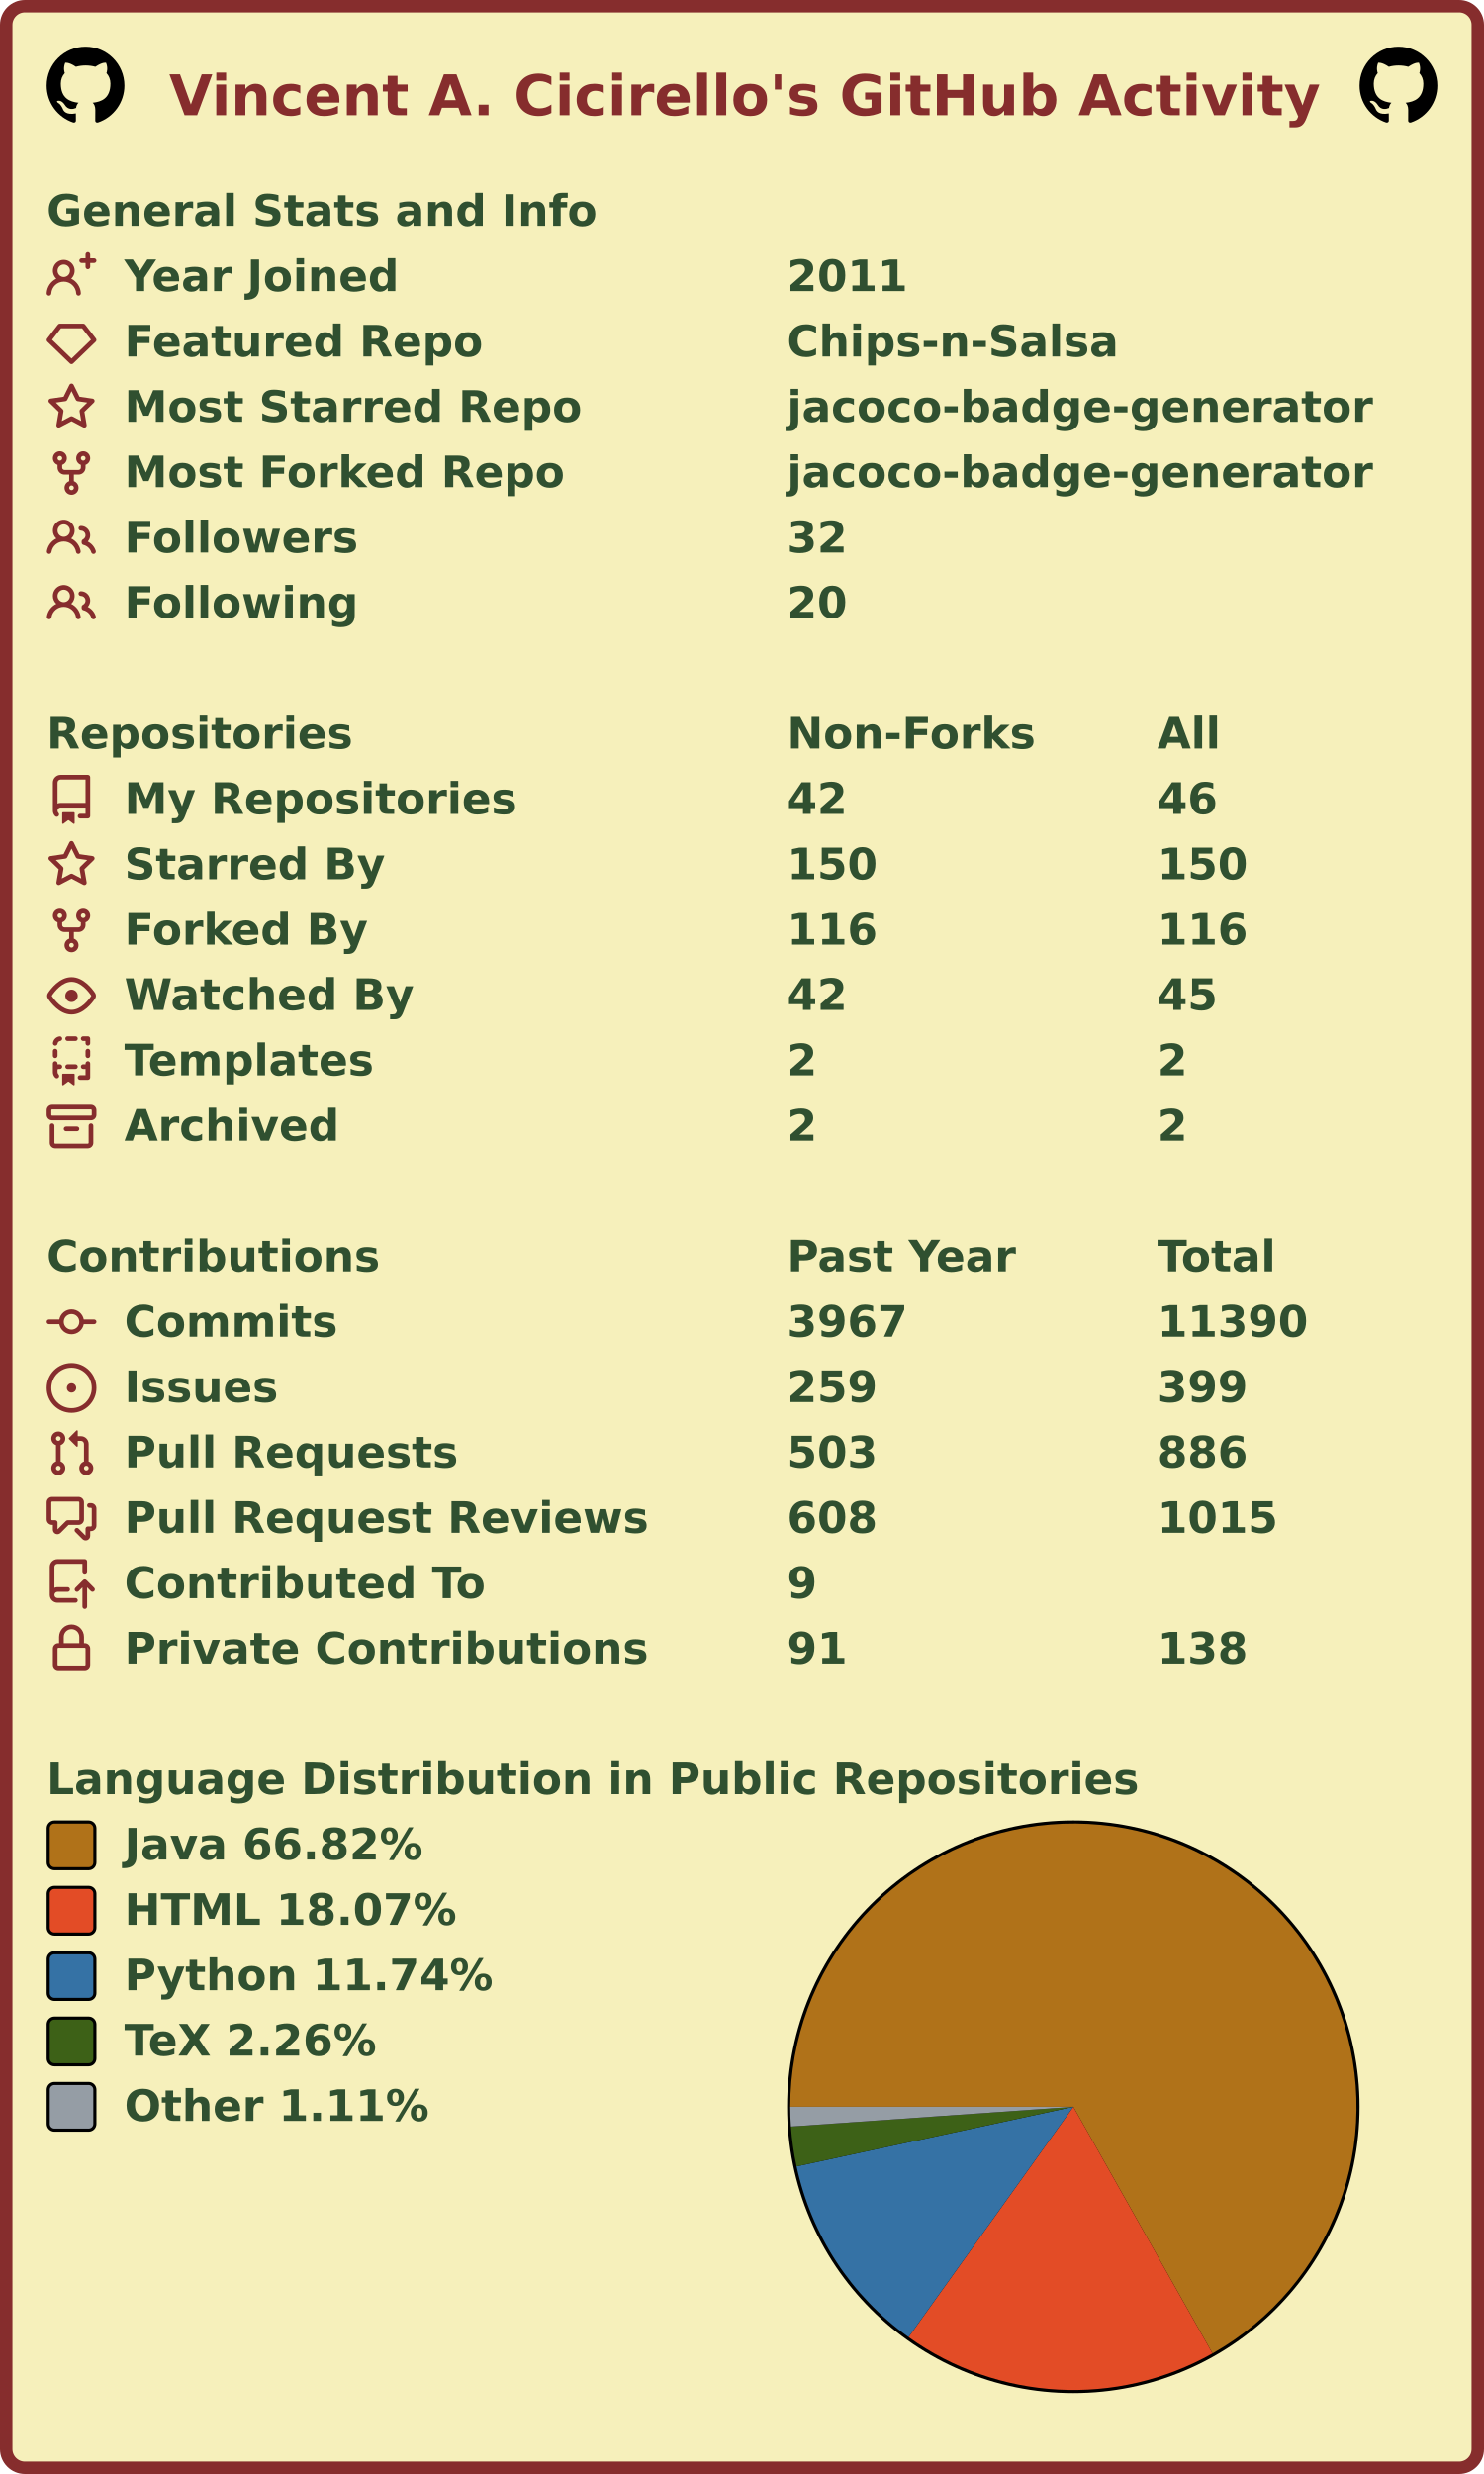
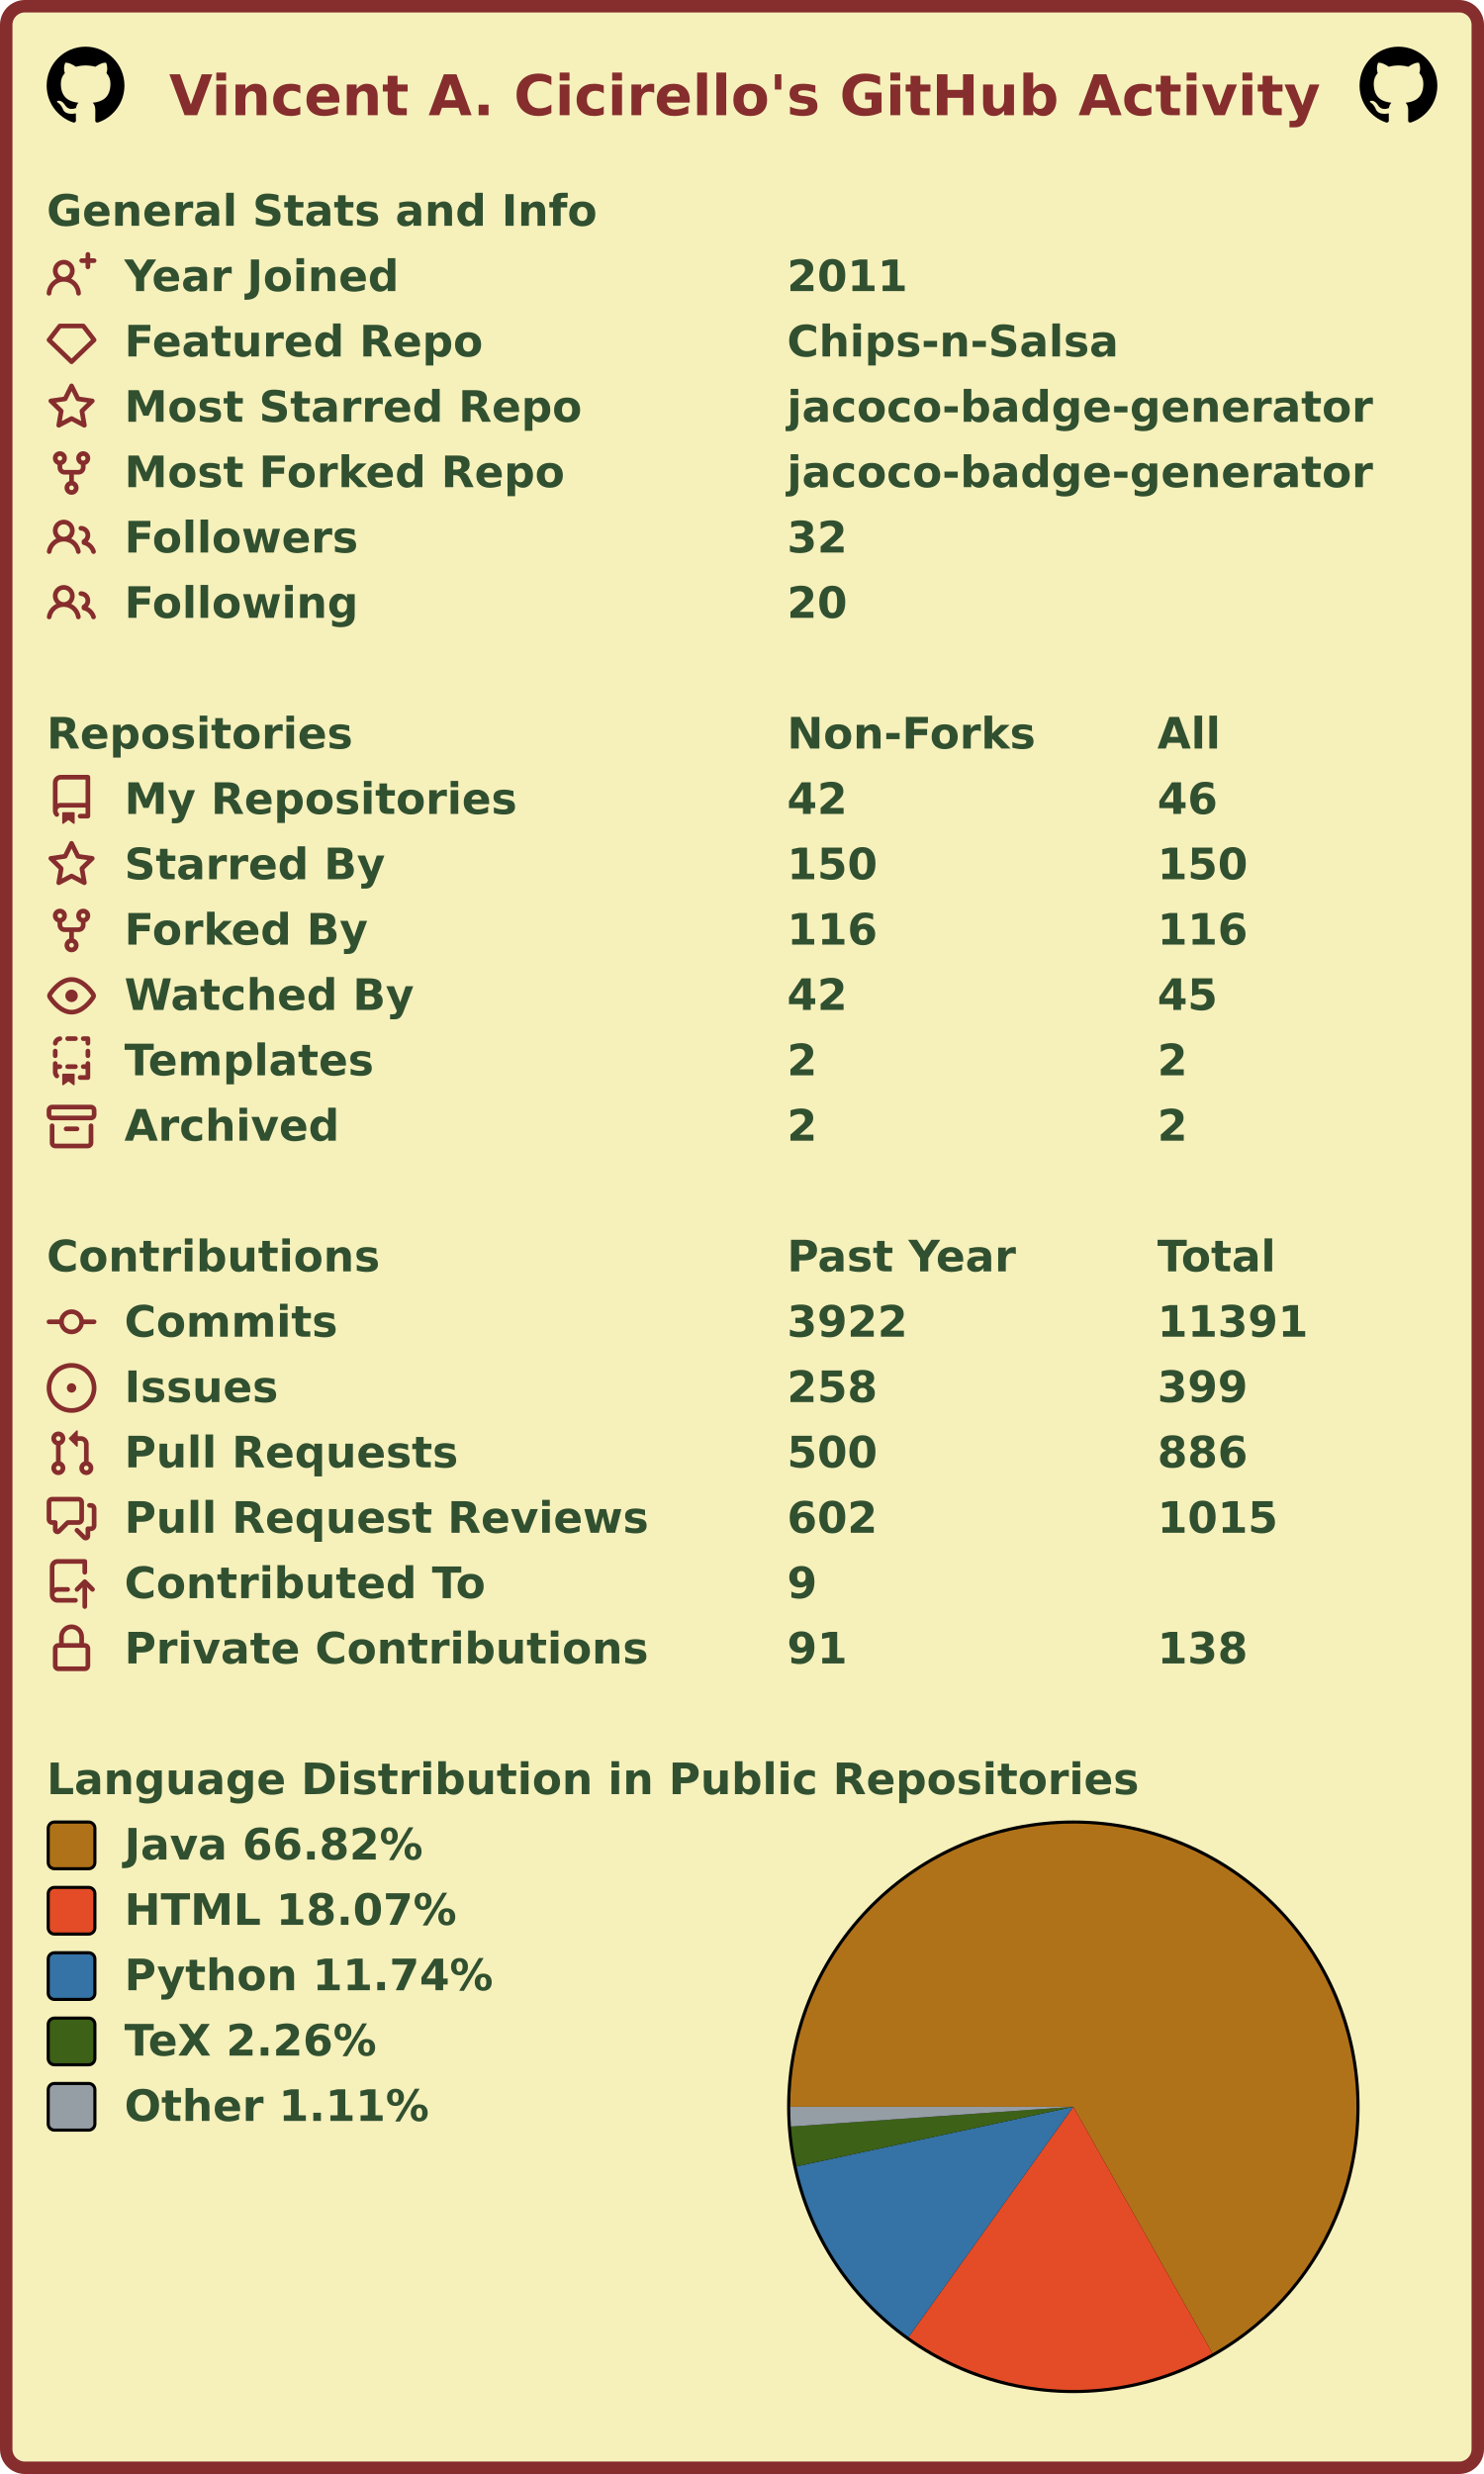
<svg xmlns="http://www.w3.org/2000/svg" width="477" height="795" viewBox="0 0 477 795" lang="en" xml:lang="en">
  <rect x="2" y="2" stroke-width="4" rx="6" width="473" height="791" stroke="#862d2d" fill="#f6f0bb" />
  <g font-weight="600" font-size="110pt" font-family="Verdana,Geneva,DejaVu Sans,sans-serif" text-rendering="geometricPrecision">
    <text x="442" y="301" lengthAdjust="spacingAndGlyphs" textLength="2985" transform="scale(0.123)" fill="#862d2d">Vincent A. Cicirello's GitHub Activity</text>
    <svg x="15" y="15" width="25" height="25" viewBox="0 0 16 16">
      <path fill="#000000" fill-rule="evenodd" d="M8 0C3.58 0 0 3.58 0 8c0 3.54 2.29 6.53 5.47 7.59.4.07.55-.17.55-.38 0-.19-.01-.82-.01-1.49-2.01.37-2.53-.49-2.69-.94-.09-.23-.48-.94-.82-1.13-.28-.15-.68-.52-.01-.53.63-.01 1.08.58 1.23.82.72 1.21 1.87.87 2.33.66.07-.52.28-.87.51-1.07-1.78-.2-3.64-.89-3.64-3.95 0-.87.31-1.59.82-2.15-.08-.2-.36-1.02.08-2.12 0 0 .67-.21 2.2.82.64-.18 1.32-.27 2-.27.68 0 1.36.09 2 .27 1.53-1.04 2.2-.82 2.2-.82.44 1.1.16 1.92.08 2.12.51.56.82 1.27.82 2.15 0 3.07-1.87 3.75-3.65 3.95.29.25.54.73.54 1.48 0 1.07-.01 1.93-.01 2.2 0 .21.15.46.55.38A8.013 8.013 0 0016 8c0-4.42-3.58-8-8-8z" />
    </svg>
    <svg x="437" y="15" width="25" height="25" viewBox="0 0 16 16">
      <path fill="#000000" fill-rule="evenodd" d="M8 0C3.58 0 0 3.58 0 8c0 3.54 2.29 6.53 5.47 7.59.4.07.55-.17.55-.38 0-.19-.01-.82-.01-1.49-2.01.37-2.53-.49-2.69-.94-.09-.23-.48-.94-.82-1.13-.28-.15-.68-.52-.01-.53.63-.01 1.08.58 1.23.82.72 1.21 1.87.87 2.33.66.07-.52.28-.87.51-1.07-1.78-.2-3.64-.89-3.64-3.95 0-.87.31-1.59.82-2.15-.08-.2-.36-1.02.08-2.12 0 0 .67-.21 2.2.82.64-.18 1.32-.27 2-.27.68 0 1.36.09 2 .27 1.53-1.04 2.2-.82 2.2-.82.44 1.1.16 1.92.08 2.12.51.56.82 1.27.82 2.15 0 3.07-1.87 3.75-3.65 3.95.29.25.54.73.54 1.48 0 1.07-.01 1.93-.01 2.2 0 .21.15.46.55.38A8.013 8.013 0 0016 8c0-4.42-3.58-8-8-8z" />
    </svg>
    <g transform="translate(0, 60)" fill="#305030">
      <g transform="translate(15, 0)">
        <g transform="scale(0.095)">
          <text x="0" y="132" textLength="1851" lengthAdjust="spacingAndGlyphs">General Stats and Info</text>
        </g>
      </g>
      <g transform="translate(15, 21)">
        <path fill="#862d2d" fill-rule="evenodd" d="M13.25 0a.75.75 0 01.75.75V2h1.25a.75.75 0 010 1.5H14v1.25a.75.75 0 01-1.5 0V3.5h-1.25a.75.75 0 010-1.5h1.25V.75a.75.75 0 01.75-.75zM5.5 4a2 2 0 100 4 2 2 0 000-4zm2.4 4.548a3.5 3.5 0 10-4.799 0 5.527 5.527 0 00-3.1 4.66.75.75 0 101.498.085A4.01 4.01 0 015.5 9.5a4.01 4.01 0 014.001 3.793.75.75 0 101.498-.086 5.527 5.527 0 00-3.1-4.659z" />
        <g transform="scale(0.095)">
          <text lengthAdjust="spacingAndGlyphs" textLength="932" x="263" y="132">Year Joined</text>
          <text lengthAdjust="spacingAndGlyphs" textLength="420" x="2505" y="132">2011</text>
        </g>
      </g>
      <g transform="translate(15, 42)">
        <path fill="#862d2d" fill-rule="evenodd" d="M3.637 2.291A.75.75 0 014.23 2h7.54a.75.75 0 01.593.291l3.48 4.5a.75.75 0 01-.072.999l-7.25 7a.75.75 0 01-1.042 0l-7.25-7a.75.75 0 01-.072-.999l3.48-4.5zM4.598 3.5L1.754 7.177 8 13.207l6.246-6.03L11.402 3.5H4.598z" />
        <g transform="scale(0.095)">
          <text lengthAdjust="spacingAndGlyphs" textLength="1215" x="263" y="132">Featured Repo</text>
          <text lengthAdjust="spacingAndGlyphs" textLength="1120" x="2505" y="132">Chips-n-Salsa</text>
        </g>
      </g>
      <g transform="translate(15, 63)">
        <path fill="#862d2d" fill-rule="evenodd" d="M8 .25a.75.75 0 01.673.418l1.882 3.815 4.21.612a.75.75 0 01.416 1.279l-3.046 2.97.719 4.192a.75.75 0 01-1.088.791L8 12.347l-3.766 1.98a.75.75 0 01-1.088-.79l.72-4.194L.818 6.374a.75.75 0 01.416-1.28l4.21-.611L7.327.668A.75.75 0 018 .25zm0 2.445L6.615 5.5a.75.75 0 01-.564.41l-3.097.45 2.24 2.184a.75.75 0 01.216.664l-.528 3.084 2.769-1.456a.75.75 0 01.698 0l2.77 1.456-.53-3.084a.75.75 0 01.216-.664l2.24-2.183-3.096-.45a.75.75 0 01-.564-.41L8 2.694v.001z" />
        <g transform="scale(0.095)">
          <text lengthAdjust="spacingAndGlyphs" textLength="1532" x="263" y="132">Most Starred Repo</text>
          <text lengthAdjust="spacingAndGlyphs" textLength="1986" x="2505" y="132">jacoco-badge-generator</text>
        </g>
      </g>
      <g transform="translate(15, 84)">
        <path fill="#862d2d" fill-rule="evenodd" d="M5 3.25a.75.75 0 11-1.5 0 .75.75 0 011.5 0zm0 2.122a2.25 2.25 0 10-1.5 0v.878A2.25 2.25 0 005.75 8.5h1.5v2.128a2.251 2.251 0 101.5 0V8.5h1.5a2.25 2.25 0 002.25-2.25v-.878a2.25 2.25 0 10-1.5 0v.878a.75.75 0 01-.75.75h-4.5A.75.75 0 015 6.25v-.878zm3.75 7.378a.75.75 0 11-1.5 0 .75.75 0 011.5 0zm3-8.75a.75.75 0 100-1.5.75.75 0 000 1.5z" />
        <g transform="scale(0.095)">
          <text lengthAdjust="spacingAndGlyphs" textLength="1485" x="263" y="132">Most Forked Repo</text>
          <text lengthAdjust="spacingAndGlyphs" textLength="1986" x="2505" y="132">jacoco-badge-generator</text>
        </g>
      </g>
      <g transform="translate(15, 105)">
        <path fill="#862d2d" fill-rule="evenodd" d="M5.5 3.5a2 2 0 100 4 2 2 0 000-4zM2 5.5a3.5 3.5 0 115.898 2.549 5.507 5.507 0 013.034 4.084.75.75 0 11-1.482.235 4.001 4.001 0 00-7.9 0 .75.75 0 01-1.482-.236A5.507 5.507 0 013.102 8.05 3.49 3.49 0 012 5.5zM11 4a.75.75 0 100 1.5 1.5 1.5 0 01.666 2.844.75.75 0 00-.416.672v.352a.75.75 0 00.574.73c1.2.289 2.162 1.2 2.522 2.372a.75.75 0 101.434-.44 5.01 5.01 0 00-2.56-3.012A3 3 0 0011 4z" />
        <g transform="scale(0.095)">
          <text lengthAdjust="spacingAndGlyphs" textLength="778" x="263" y="132">Followers</text>
          <text lengthAdjust="spacingAndGlyphs" textLength="210" x="2505" y="132">32</text>
        </g>
      </g>
      <g transform="translate(15, 126)">
        <path fill="#862d2d" fill-rule="evenodd" d="M5.5 3.5a2 2 0 100 4 2 2 0 000-4zM2 5.5a3.5 3.5 0 115.898 2.549 5.507 5.507 0 013.034 4.084.75.75 0 11-1.482.235 4.001 4.001 0 00-7.9 0 .75.75 0 01-1.482-.236A5.507 5.507 0 013.102 8.05 3.49 3.49 0 012 5.5zM11 4a.75.75 0 100 1.5 1.5 1.5 0 01.666 2.844.75.75 0 00-.416.672v.352a.75.75 0 00.574.73c1.2.289 2.162 1.2 2.522 2.372a.75.75 0 101.434-.44 5.01 5.01 0 00-2.56-3.012A3 3 0 0011 4z" />
        <g transform="scale(0.095)">
          <text lengthAdjust="spacingAndGlyphs" textLength="780" x="263" y="132">Following</text>
          <text lengthAdjust="spacingAndGlyphs" textLength="210" x="2505" y="132">20</text>
        </g>
      </g>
    </g>
    <g transform="translate(0, 228)" fill="#305030">
      <g transform="translate(15, 0)">
        <g transform="scale(0.095)">
          <text x="0" y="132" textLength="1020" lengthAdjust="spacingAndGlyphs">Repositories</text>
          <text x="2505" y="132" textLength="832" lengthAdjust="spacingAndGlyphs">Non-Forks</text>
          <text x="3758" y="132" textLength="206" lengthAdjust="spacingAndGlyphs">All</text>
        </g>
      </g>
      <g transform="translate(15, 21)">
        <path fill="#862d2d" fill-rule="evenodd" d="M2 2.5A2.5 2.5 0 014.5 0h8.75a.75.75 0 01.75.75v12.5a.75.75 0 01-.75.75h-2.5a.75.75 0 110-1.5h1.75v-2h-8a1 1 0 00-.714 1.7.75.75 0 01-1.072 1.05A2.495 2.495 0 012 11.5v-9zm10.5-1V9h-8c-.356 0-.694.074-1 .208V2.5a1 1 0 011-1h8zM5 12.25v3.25a.25.25 0 00.4.2l1.45-1.087a.25.25 0 01.3 0L8.6 15.7a.25.25 0 00.4-.2v-3.25a.25.25 0 00-.25-.25h-3.5a.25.25 0 00-.25.25z" />
        <g transform="scale(0.095)">
          <text lengthAdjust="spacingAndGlyphs" textLength="1312" x="263" y="132">My Repositories</text>
          <text lengthAdjust="spacingAndGlyphs" textLength="210" x="2505" y="132">42</text>
          <text lengthAdjust="spacingAndGlyphs" textLength="210" x="3758" y="132">46</text>
        </g>
      </g>
      <g transform="translate(15, 42)">
        <path fill="#862d2d" fill-rule="evenodd" d="M8 .25a.75.75 0 01.673.418l1.882 3.815 4.21.612a.75.75 0 01.416 1.279l-3.046 2.97.719 4.192a.75.75 0 01-1.088.791L8 12.347l-3.766 1.98a.75.75 0 01-1.088-.79l.72-4.194L.818 6.374a.75.75 0 01.416-1.28l4.21-.611L7.327.668A.75.75 0 018 .25zm0 2.445L6.615 5.5a.75.75 0 01-.564.41l-3.097.45 2.24 2.184a.75.75 0 01.216.664l-.528 3.084 2.769-1.456a.75.75 0 01.698 0l2.77 1.456-.53-3.084a.75.75 0 01.216-.664l2.24-2.183-3.096-.45a.75.75 0 01-.564-.41L8 2.694v.001z" />
        <g transform="scale(0.095)">
          <text lengthAdjust="spacingAndGlyphs" textLength="874" x="263" y="132">Starred By</text>
          <text lengthAdjust="spacingAndGlyphs" textLength="315" x="2505" y="132">150</text>
          <text lengthAdjust="spacingAndGlyphs" textLength="315" x="3758" y="132">150</text>
        </g>
      </g>
      <g transform="translate(15, 63)">
        <path fill="#862d2d" fill-rule="evenodd" d="M5 3.25a.75.75 0 11-1.5 0 .75.75 0 011.5 0zm0 2.122a2.25 2.25 0 10-1.5 0v.878A2.25 2.25 0 005.75 8.5h1.5v2.128a2.251 2.251 0 101.5 0V8.5h1.5a2.25 2.25 0 002.25-2.25v-.878a2.25 2.25 0 10-1.5 0v.878a.75.75 0 01-.75.75h-4.5A.75.75 0 015 6.25v-.878zm3.75 7.378a.75.75 0 11-1.5 0 .75.75 0 011.5 0zm3-8.75a.75.75 0 100-1.5.75.75 0 000 1.5z" />
        <g transform="scale(0.095)">
          <text lengthAdjust="spacingAndGlyphs" textLength="828" x="263" y="132">Forked By</text>
          <text lengthAdjust="spacingAndGlyphs" textLength="315" x="2505" y="132">116</text>
          <text lengthAdjust="spacingAndGlyphs" textLength="315" x="3758" y="132">116</text>
        </g>
      </g>
      <g transform="translate(15, 84)">
        <path fill="#862d2d" fill-rule="evenodd" d="M1.679 7.932c.412-.621 1.242-1.75 2.366-2.717C5.175 4.242 6.527 3.5 8 3.5c1.473 0 2.824.742 3.955 1.715 1.124.967 1.954 2.096 2.366 2.717a.119.119 0 010 .136c-.412.621-1.242 1.75-2.366 2.717C10.825 11.758 9.473 12.5 8 12.5c-1.473 0-2.824-.742-3.955-1.715C2.92 9.818 2.09 8.69 1.679 8.068a.119.119 0 010-.136zM8 2c-1.981 0-3.67.992-4.933 2.078C1.797 5.169.88 6.423.43 7.1a1.619 1.619 0 000 1.798c.45.678 1.367 1.932 2.637 3.024C4.329 13.008 6.019 14 8 14c1.981 0 3.67-.992 4.933-2.078 1.27-1.091 2.187-2.345 2.637-3.023a1.619 1.619 0 000-1.798c-.45-.678-1.367-1.932-2.637-3.023C11.671 2.992 9.981 2 8 2zm0 8a2 2 0 100-4 2 2 0 000 4z" />
        <g transform="scale(0.095)">
          <text lengthAdjust="spacingAndGlyphs" textLength="993" x="263" y="132">Watched By</text>
          <text lengthAdjust="spacingAndGlyphs" textLength="210" x="2505" y="132">42</text>
          <text lengthAdjust="spacingAndGlyphs" textLength="210" x="3758" y="132">45</text>
        </g>
      </g>
      <g transform="translate(15, 105)">
        <path fill="#862d2d" fill-rule="evenodd" d="M6 .75A.75.75 0 016.75 0h2.5a.75.75 0 010 1.5h-2.5A.75.75 0 016 .75zm5 0a.75.75 0 01.75-.75h1.5a.75.75 0 01.75.75v1.5a.75.75 0 01-1.5 0V1.5h-.75A.75.75 0 0111 .75zM4.992.662a.75.75 0 01-.636.848c-.436.063-.783.41-.846.846a.75.75 0 01-1.485-.212A2.501 2.501 0 014.144.025a.75.75 0 01.848.637zM2.75 4a.75.75 0 01.75.75v1.5a.75.75 0 01-1.5 0v-1.5A.75.75 0 012.75 4zm10.5 0a.75.75 0 01.75.75v1.5a.75.75 0 01-1.5 0v-1.5a.75.75 0 01.75-.75zM2.75 8a.75.75 0 01.75.75v.268A1.72 1.72 0 013.75 9h.5a.75.75 0 010 1.5h-.5a.25.25 0 00-.25.25v.75c0 .28.114.532.3.714a.75.75 0 01-1.05 1.072A2.495 2.495 0 012 11.5V8.75A.75.75 0 012.75 8zm10.5 0a.75.75 0 01.75.75v4.5a.75.75 0 01-.75.75h-2.5a.75.75 0 010-1.5h1.75v-2h-.75a.75.75 0 010-1.5h.75v-.25a.75.75 0 01.75-.75zM6 9.75A.75.75 0 016.75 9h2.5a.75.75 0 010 1.5h-2.5A.75.75 0 016 9.75zm-1 2.5v3.25a.25.25 0 00.4.2l1.45-1.087a.25.25 0 01.3 0L8.6 15.7a.25.25 0 00.4-.2v-3.25a.25.25 0 00-.25-.25h-3.5a.25.25 0 00-.25.25z" />
        <g transform="scale(0.095)">
          <text lengthAdjust="spacingAndGlyphs" textLength="868" x="263" y="132">Templates</text>
          <text lengthAdjust="spacingAndGlyphs" textLength="105" x="2505" y="132">2</text>
          <text lengthAdjust="spacingAndGlyphs" textLength="105" x="3758" y="132">2</text>
        </g>
      </g>
      <g transform="translate(15, 126)">
        <path fill="#862d2d" fill-rule="evenodd" d="M1.75 2.5a.25.25 0 00-.25.25v1.5c0 .138.112.25.25.25h12.5a.25.25 0 00.25-.25v-1.5a.25.25 0 00-.25-.25H1.75zM0 2.75C0 1.784.784 1 1.75 1h12.5c.966 0 1.75.784 1.75 1.75v1.5A1.75 1.75 0 0114.25 6H1.75A1.75 1.75 0 010 4.25v-1.5zM1.75 7a.75.75 0 01.75.75v5.5c0 .138.112.25.25.25h10.5a.25.25 0 00.25-.25v-5.5a.75.75 0 111.5 0v5.5A1.75 1.75 0 0113.25 15H2.75A1.75 1.75 0 011 13.25v-5.5A.75.75 0 011.75 7zm4.5 1a.75.75 0 000 1.5h3.5a.75.75 0 100-1.5h-3.5z" />
        <g transform="scale(0.095)">
          <text lengthAdjust="spacingAndGlyphs" textLength="726" x="263" y="132">Archived</text>
          <text lengthAdjust="spacingAndGlyphs" textLength="105" x="2505" y="132">2</text>
          <text lengthAdjust="spacingAndGlyphs" textLength="105" x="3758" y="132">2</text>
        </g>
      </g>
    </g>
    <g transform="translate(0, 396)" fill="#305030">
      <g transform="translate(15, 0)">
        <g transform="scale(0.095)">
          <text x="0" y="132" textLength="1112" lengthAdjust="spacingAndGlyphs">Contributions</text>
          <text x="2505" y="132" textLength="774" lengthAdjust="spacingAndGlyphs">Past Year</text>
          <text x="3758" y="132" textLength="414" lengthAdjust="spacingAndGlyphs">Total</text>
        </g>
      </g>
      <g transform="translate(15, 21)">
        <path fill="#862d2d" fill-rule="evenodd" d="M10.5 7.75a2.5 2.5 0 11-5 0 2.5 2.5 0 015 0zm1.43.75a4.002 4.002 0 01-7.86 0H.75a.75.75 0 110-1.5h3.32a4.001 4.001 0 017.86 0h3.32a.75.75 0 110 1.5h-3.32z" />
        <g transform="scale(0.095)">
          <text lengthAdjust="spacingAndGlyphs" textLength="734" x="263" y="132">Commits</text>
-           <text lengthAdjust="spacingAndGlyphs" textLength="420" x="2505" y="132">3967</text>
-           <text lengthAdjust="spacingAndGlyphs" textLength="525" x="3758" y="132">11390</text>
+           <text lengthAdjust="spacingAndGlyphs" textLength="420" x="2505" y="132">3922</text>
+           <text lengthAdjust="spacingAndGlyphs" textLength="525" x="3758" y="132">11391</text>
        </g>
      </g>
      <g transform="translate(15, 42)">
        <path fill="#862d2d" d="M8 9.5a1.5 1.5 0 100-3 1.5 1.5 0 000 3z" />
        <path fill="#862d2d" fill-rule="evenodd" d="M8 0a8 8 0 100 16A8 8 0 008 0zM1.5 8a6.5 6.5 0 1113 0 6.5 6.5 0 01-13 0z" />
        <g transform="scale(0.095)">
          <text lengthAdjust="spacingAndGlyphs" textLength="512" x="263" y="132">Issues</text>
-           <text lengthAdjust="spacingAndGlyphs" textLength="315" x="2505" y="132">259</text>
+           <text lengthAdjust="spacingAndGlyphs" textLength="315" x="2505" y="132">258</text>
          <text lengthAdjust="spacingAndGlyphs" textLength="315" x="3758" y="132">399</text>
        </g>
      </g>
      <g transform="translate(15, 63)">
        <path fill="#862d2d" fill-rule="evenodd" d="M7.177 3.073L9.573.677A.25.25 0 0110 .854v4.792a.25.25 0 01-.427.177L7.177 3.427a.25.25 0 010-.354zM3.75 2.5a.75.75 0 100 1.5.75.75 0 000-1.5zm-2.25.75a2.25 2.25 0 113 2.122v5.256a2.251 2.251 0 11-1.5 0V5.372A2.25 2.25 0 011.5 3.25zM11 2.5h-1V4h1a1 1 0 011 1v5.628a2.251 2.251 0 101.5 0V5A2.5 2.5 0 0011 2.5zm1 10.25a.75.75 0 111.5 0 .75.75 0 01-1.5 0zM3.75 12a.75.75 0 100 1.5.75.75 0 000-1.5z" />
        <g transform="scale(0.095)">
          <text lengthAdjust="spacingAndGlyphs" textLength="1113" x="263" y="132">Pull Requests</text>
-           <text lengthAdjust="spacingAndGlyphs" textLength="315" x="2505" y="132">503</text>
+           <text lengthAdjust="spacingAndGlyphs" textLength="315" x="2505" y="132">500</text>
          <text lengthAdjust="spacingAndGlyphs" textLength="315" x="3758" y="132">886</text>
        </g>
      </g>
      <g transform="translate(15, 84)">
        <path fill="#862d2d" fill-rule="evenodd" d="M1.5 2.75a.25.25 0 01.25-.25h8.5a.25.25 0 01.25.25v5.5a.25.25 0 01-.25.25h-3.5a.75.75 0 00-.53.22L3.5 11.44V9.25a.75.75 0 00-.75-.75h-1a.25.25 0 01-.25-.25v-5.5zM1.75 1A1.75 1.75 0 000 2.75v5.5C0 9.216.784 10 1.75 10H2v1.543a1.457 1.457 0 002.487 1.03L7.061 10h3.189A1.75 1.75 0 0012 8.25v-5.5A1.75 1.75 0 0010.25 1h-8.5zM14.5 4.75a.25.25 0 00-.25-.25h-.5a.75.75 0 110-1.5h.5c.966 0 1.75.784 1.75 1.75v5.5A1.75 1.75 0 0114.25 12H14v1.543a1.457 1.457 0 01-2.487 1.03L9.22 12.28a.75.75 0 111.06-1.06l2.22 2.22v-2.19a.75.75 0 01.75-.75h1a.25.25 0 00.25-.25v-5.5z" />
        <g transform="scale(0.095)">
          <text lengthAdjust="spacingAndGlyphs" textLength="1762" x="263" y="132">Pull Request Reviews</text>
-           <text lengthAdjust="spacingAndGlyphs" textLength="315" x="2505" y="132">608</text>
+           <text lengthAdjust="spacingAndGlyphs" textLength="315" x="2505" y="132">602</text>
          <text lengthAdjust="spacingAndGlyphs" textLength="420" x="3758" y="132">1015</text>
        </g>
      </g>
      <g transform="translate(15, 105)">
        <path fill="#862d2d" fill-rule="evenodd" d="M1 2.5A2.5 2.5 0 013.5 0h8.75a.75.75 0 01.75.75v3.5a.75.75 0 01-1.5 0V1.5h-8a1 1 0 00-1 1v6.708A2.492 2.492 0 013.5 9h3.25a.75.75 0 010 1.5H3.5a1 1 0 100 2h5.75a.75.75 0 010 1.5H3.5A2.5 2.5 0 011 11.5v-9zm13.23 7.79a.75.75 0 001.06-1.06l-2.505-2.505a.75.75 0 00-1.06 0L9.22 9.229a.75.75 0 001.06 1.061l1.225-1.224v6.184a.75.75 0 001.5 0V9.066l1.224 1.224z" />
        <g transform="scale(0.095)">
          <text lengthAdjust="spacingAndGlyphs" textLength="1234" x="263" y="132">Contributed To</text>
          <text lengthAdjust="spacingAndGlyphs" textLength="105" x="2505" y="132">9</text>
        </g>
      </g>
      <g transform="translate(15, 126)">
        <path fill="#862d2d" fill-rule="evenodd" d="M4 4v2h-.25A1.75 1.75 0 002 7.75v5.5c0 .966.784 1.75 1.75 1.75h8.5A1.75 1.75 0 0014 13.25v-5.5A1.75 1.75 0 0012.25 6H12V4a4 4 0 10-8 0zm6.5 2V4a2.5 2.5 0 00-5 0v2h5zM12 7.5h.25a.25.25 0 01.25.25v5.5a.25.25 0 01-.25.25h-8.5a.25.25 0 01-.25-.25v-5.5a.25.25 0 01.25-.25H12z" />
        <g transform="scale(0.095)">
          <text lengthAdjust="spacingAndGlyphs" textLength="1742" x="263" y="132">Private Contributions</text>
          <text lengthAdjust="spacingAndGlyphs" textLength="210" x="2505" y="132">91</text>
          <text lengthAdjust="spacingAndGlyphs" textLength="315" x="3758" y="132">138</text>
        </g>
      </g>
    </g>
    <g transform="translate(0, 564)" fill="#305030">
      <g transform="translate(15, 0)">
        <g transform="scale(0.095)">
          <text x="0" y="132" textLength="3652" lengthAdjust="spacingAndGlyphs">Language Distribution in Public Repositories</text>
        </g>
      </g>
      <g transform="translate(253, 21)">
        <circle cx="92" cy="92" r="92" fill="#000000" />
      </g>
      <g transform="translate(254, 22)">
        <g>
          <path fill-rule="evenodd" fill="#b07219" d="M 0.0,91 A 91 91 0 1 1 135.733 170.246 L 91,91 Z" />
          <path fill-rule="evenodd" fill="#e34c26" d="M 135.733,170.246 A 91 91 0 0 1 38.031 164.995 L 91,91 Z" />
          <path fill-rule="evenodd" fill="#3572A5" d="M 38.031,164.995 A 91 91 0 0 1 2.036 110.144 L 91,91 Z" />
          <path fill-rule="evenodd" fill="#3D6117" d="M 2.036,110.144 A 91 91 0 0 1 0.222 97.35 L 91,91 Z" />
          <path fill-rule="evenodd" fill="#959da5" d="M 0.222,97.35 A 91 91 0 0 1 0.0 91 L 91,91 Z" />
          <animateTransform attributeName="transform" attributeType="XML" type="rotate" from="0 91 91" to="360 91 91" dur="10s" repeatCount="indefinite" />
        </g>
      </g>
      <g transform="translate(15, 21)">
        <rect x="0.5" y="0.5" rx="2" width="15" height="15" fill="#b07219" stroke-width="1" stroke="#000000" />
        <text transform="scale(0.095)" x="263" y="132" textLength="1038" lengthAdjust="spacingAndGlyphs">Java 66.82%</text>
      </g>
      <g transform="translate(15, 42)">
        <rect x="0.5" y="0.5" rx="2" width="15" height="15" fill="#e34c26" stroke-width="1" stroke="#000000" />
        <text transform="scale(0.095)" x="263" y="132" textLength="1142" lengthAdjust="spacingAndGlyphs">HTML 18.07%</text>
      </g>
      <g transform="translate(15, 63)">
        <rect x="0.5" y="0.5" rx="2" width="15" height="15" fill="#3572A5" stroke-width="1" stroke="#000000" />
        <text transform="scale(0.095)" x="263" y="132" textLength="1254" lengthAdjust="spacingAndGlyphs">Python 11.74%</text>
      </g>
      <g transform="translate(15, 84)">
        <rect x="0.5" y="0.5" rx="2" width="15" height="15" fill="#3D6117" stroke-width="1" stroke="#000000" />
        <text transform="scale(0.095)" x="263" y="132" textLength="894" lengthAdjust="spacingAndGlyphs">TeX 2.26%</text>
      </g>
      <g transform="translate(15, 105)">
        <rect x="0.5" y="0.5" rx="2" width="15" height="15" fill="#959da5" stroke-width="1" stroke="#000000" />
        <text transform="scale(0.095)" x="263" y="132" textLength="1047" lengthAdjust="spacingAndGlyphs">Other 1.11%</text>
      </g>
    </g>
  </g>
</svg>
